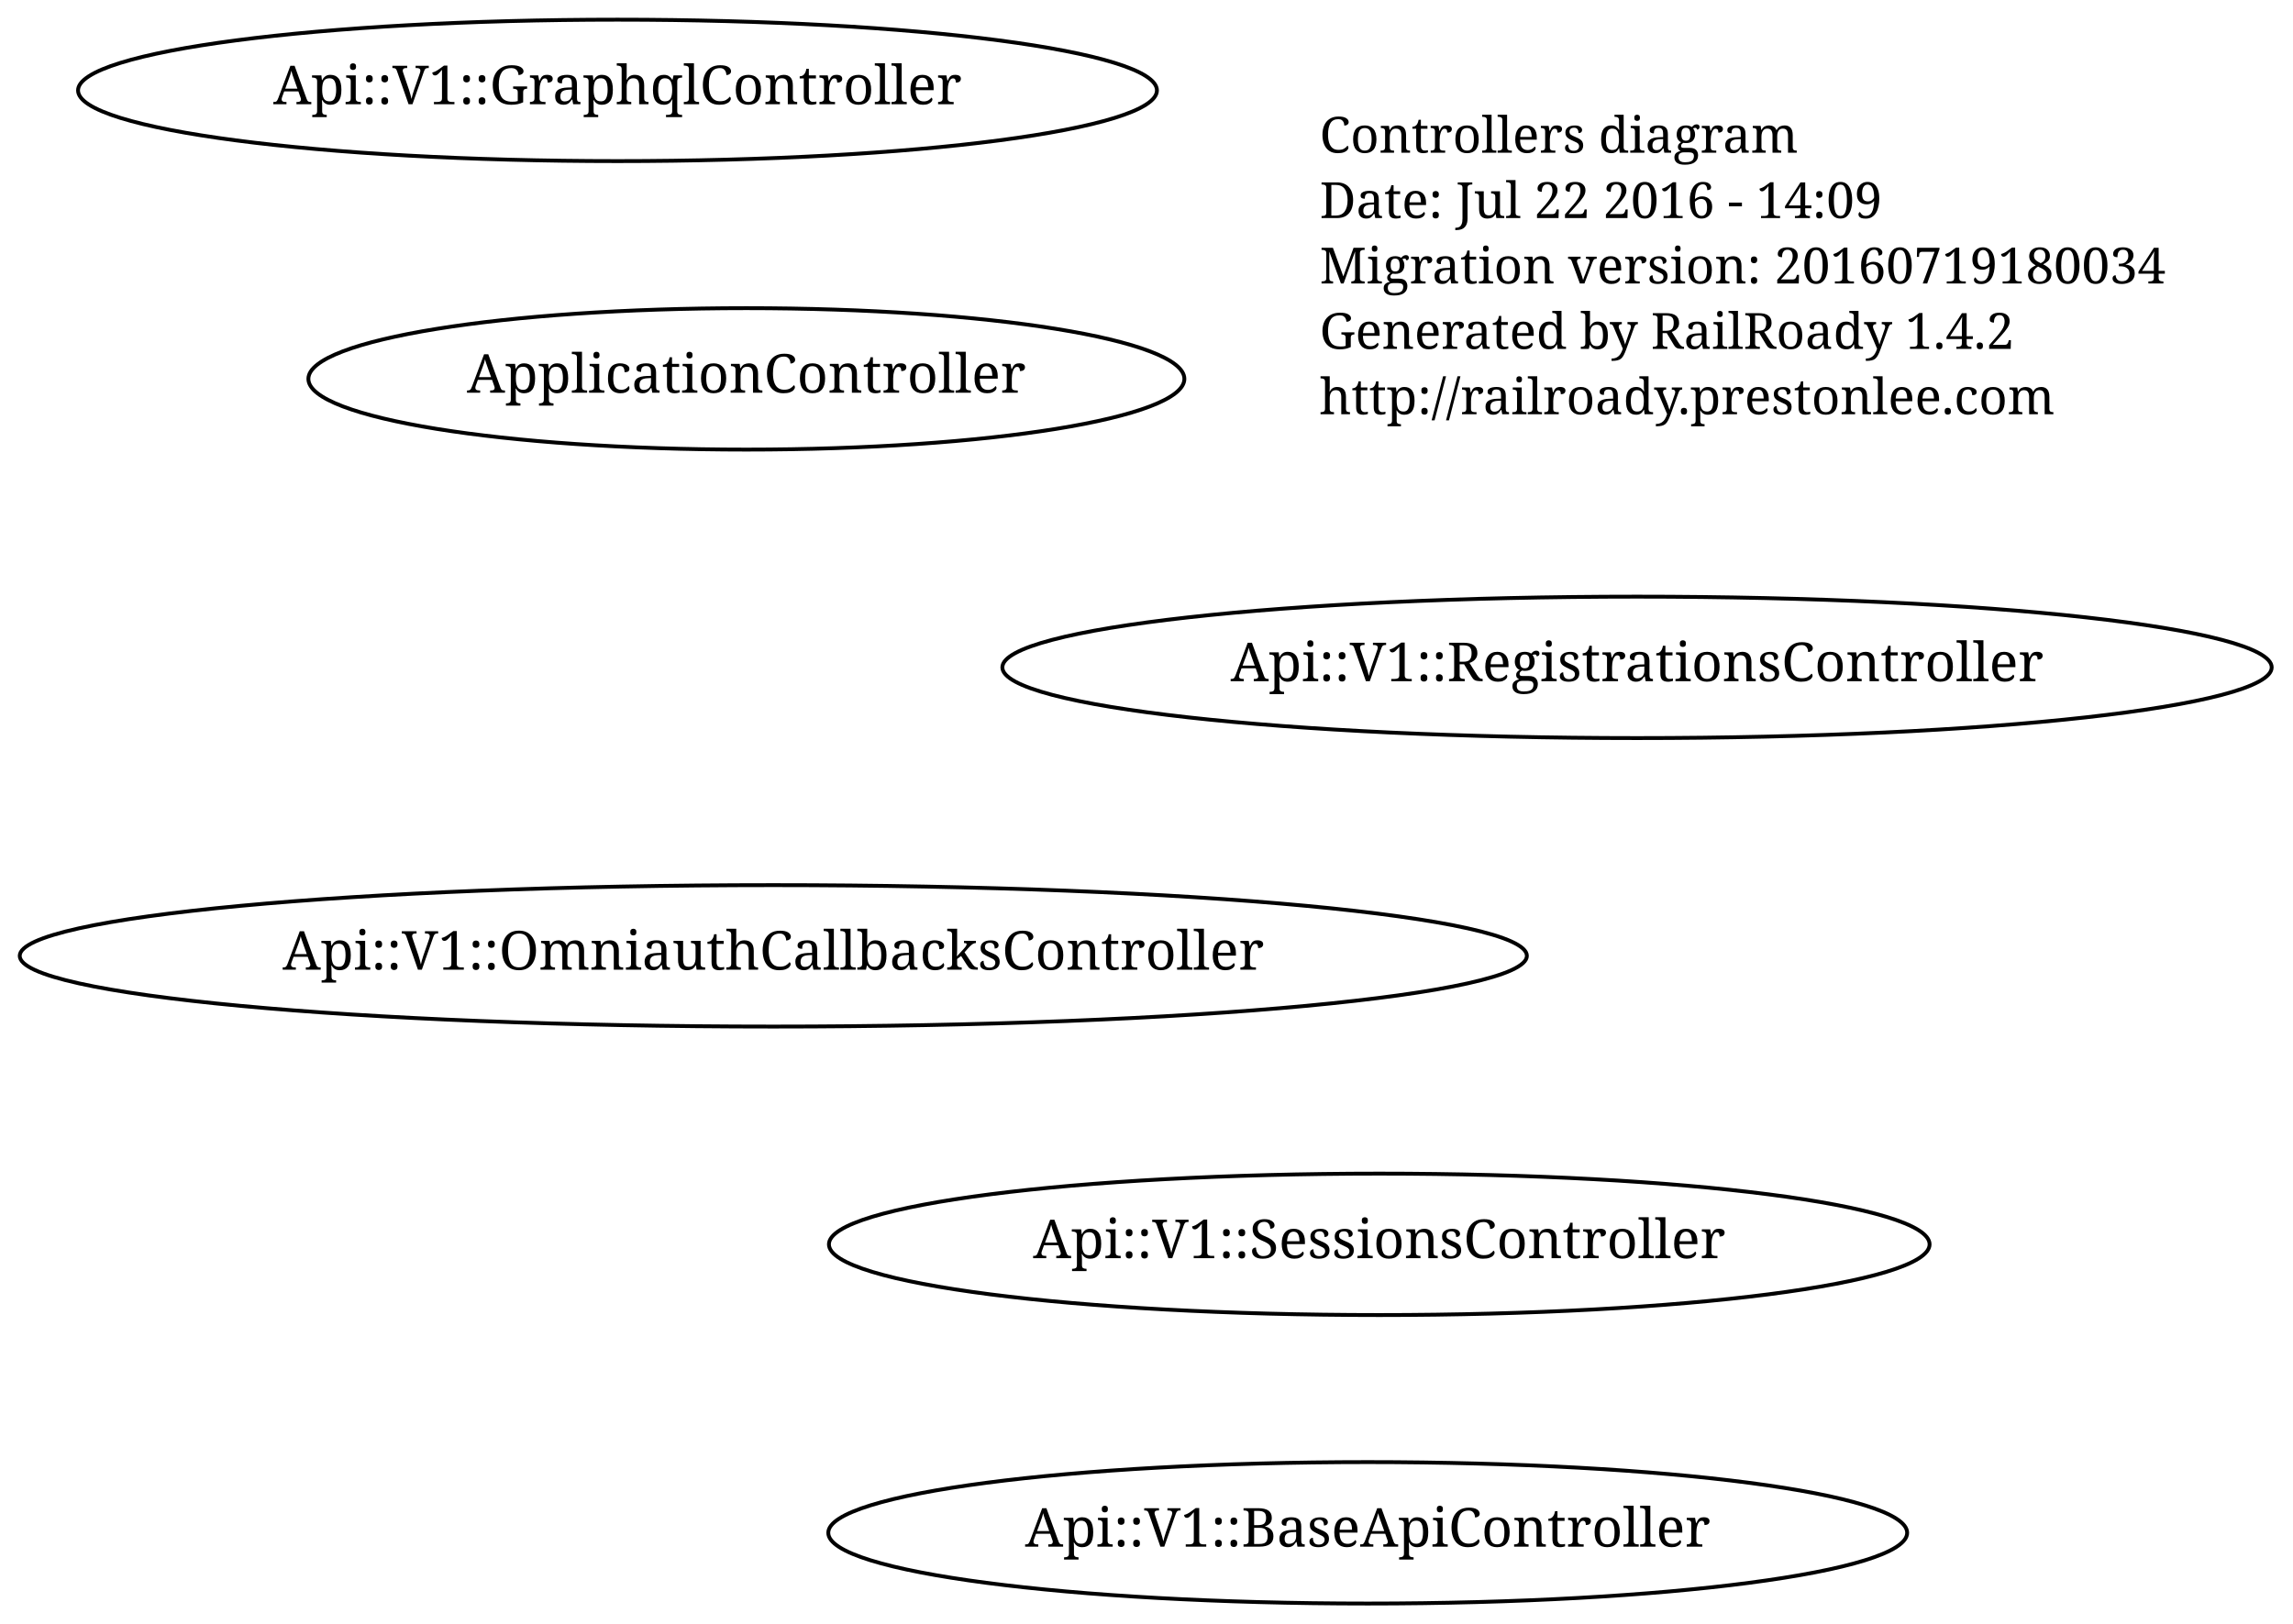
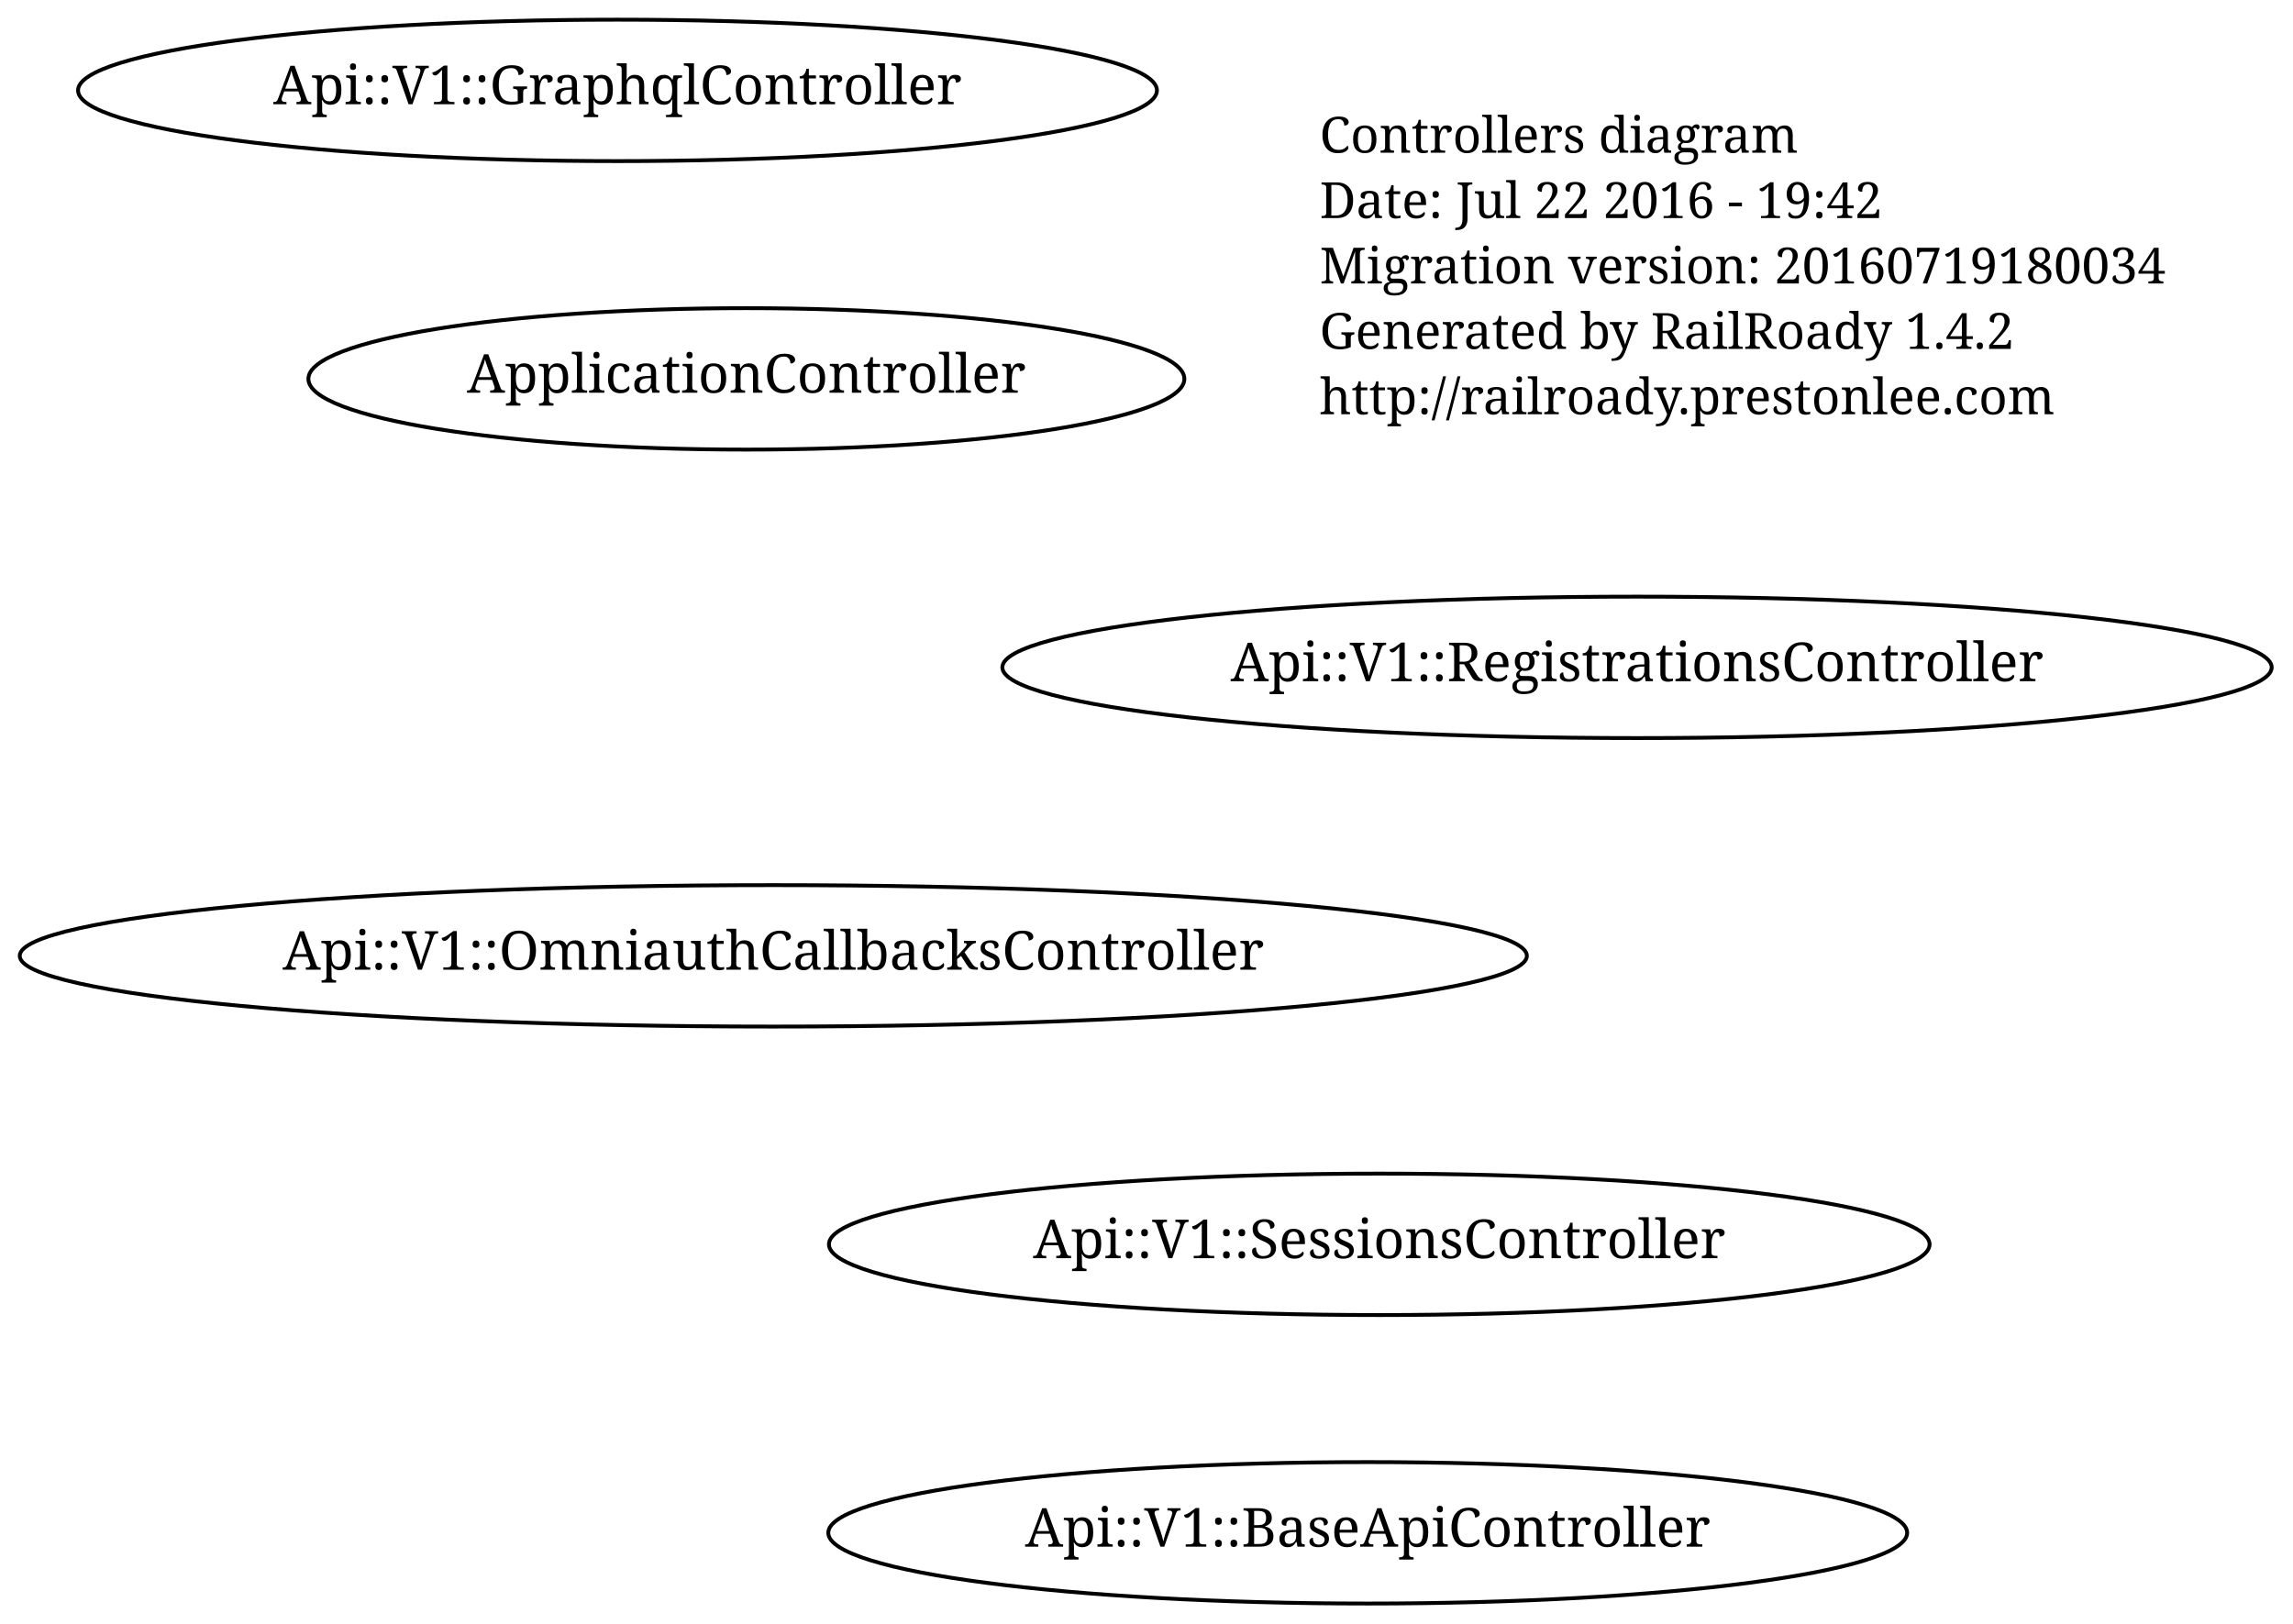
<svg xmlns="http://www.w3.org/2000/svg" width="596pt" height="422pt" viewBox="0.00 0.00 596.00 422.00">
  <g id="graph1" class="graph" transform="scale(1 1) rotate(0) translate(4 418)">
    <polygon fill="none" stroke="none" points="-4,5 -4,-418 593,-418 593,5 -4,5" />
    <g id="node1" class="node">
      <text text-anchor="start" x="339" y="-378.3" font-family="Times Roman,serif" font-size="13.00">Controllers diagram</text>
-       <text text-anchor="start" x="339" y="-361.3" font-family="Times Roman,serif" font-size="13.00">Date: Jul 22 2016 - 14:09</text>
+       <text text-anchor="start" x="339" y="-361.3" font-family="Times Roman,serif" font-size="13.00">Date: Jul 22 2016 - 19:42</text>
      <text text-anchor="start" x="339" y="-344.3" font-family="Times Roman,serif" font-size="13.00">Migration version: 20160719180034</text>
      <text text-anchor="start" x="339" y="-327.3" font-family="Times Roman,serif" font-size="13.00">Generated by RailRoady 1.4.2</text>
      <text text-anchor="start" x="339" y="-310.3" font-family="Times Roman,serif" font-size="13.00">http://railroady.prestonlee.com</text>
    </g>
    <g id="node2" class="node">
      <ellipse fill="none" stroke="black" cx="354.5" cy="-94.5" rx="143.043" ry="18.385" />
      <text text-anchor="middle" x="354.5" y="-90.9" font-family="Times Roman,serif" font-size="14.00">Api::V1::SessionsController</text>
    </g>
    <g id="node3" class="node">
      <ellipse fill="none" stroke="black" cx="421.5" cy="-244.5" rx="164.963" ry="18.385" />
      <text text-anchor="middle" x="421.5" y="-240.9" font-family="Times Roman,serif" font-size="14.00">Api::V1::RegistrationsController</text>
    </g>
    <g id="node4" class="node">
      <ellipse fill="none" stroke="black" cx="351.5" cy="-19.5" rx="140.213" ry="18.385" />
      <text text-anchor="middle" x="351.5" y="-15.9" font-family="Times Roman,serif" font-size="14.00">Api::V1::BaseApiController</text>
    </g>
    <g id="node5" class="node">
      <ellipse fill="none" stroke="black" cx="156.5" cy="-394.5" rx="140.213" ry="18.385" />
      <text text-anchor="middle" x="156.5" y="-390.9" font-family="Times Roman,serif" font-size="14.00">Api::V1::GraphqlController</text>
    </g>
    <g id="node6" class="node">
      <ellipse fill="none" stroke="black" cx="197" cy="-169.5" rx="195.869" ry="18.385" />
      <text text-anchor="middle" x="197" y="-165.9" font-family="Times Roman,serif" font-size="14.00">Api::V1::OmniauthCallbacksController</text>
    </g>
    <g id="node7" class="node">
      <ellipse fill="none" stroke="black" cx="190" cy="-319.5" rx="113.844" ry="18.385" />
      <text text-anchor="middle" x="190" y="-315.9" font-family="Times Roman,serif" font-size="14.00">ApplicationController</text>
    </g>
  </g>
</svg>
